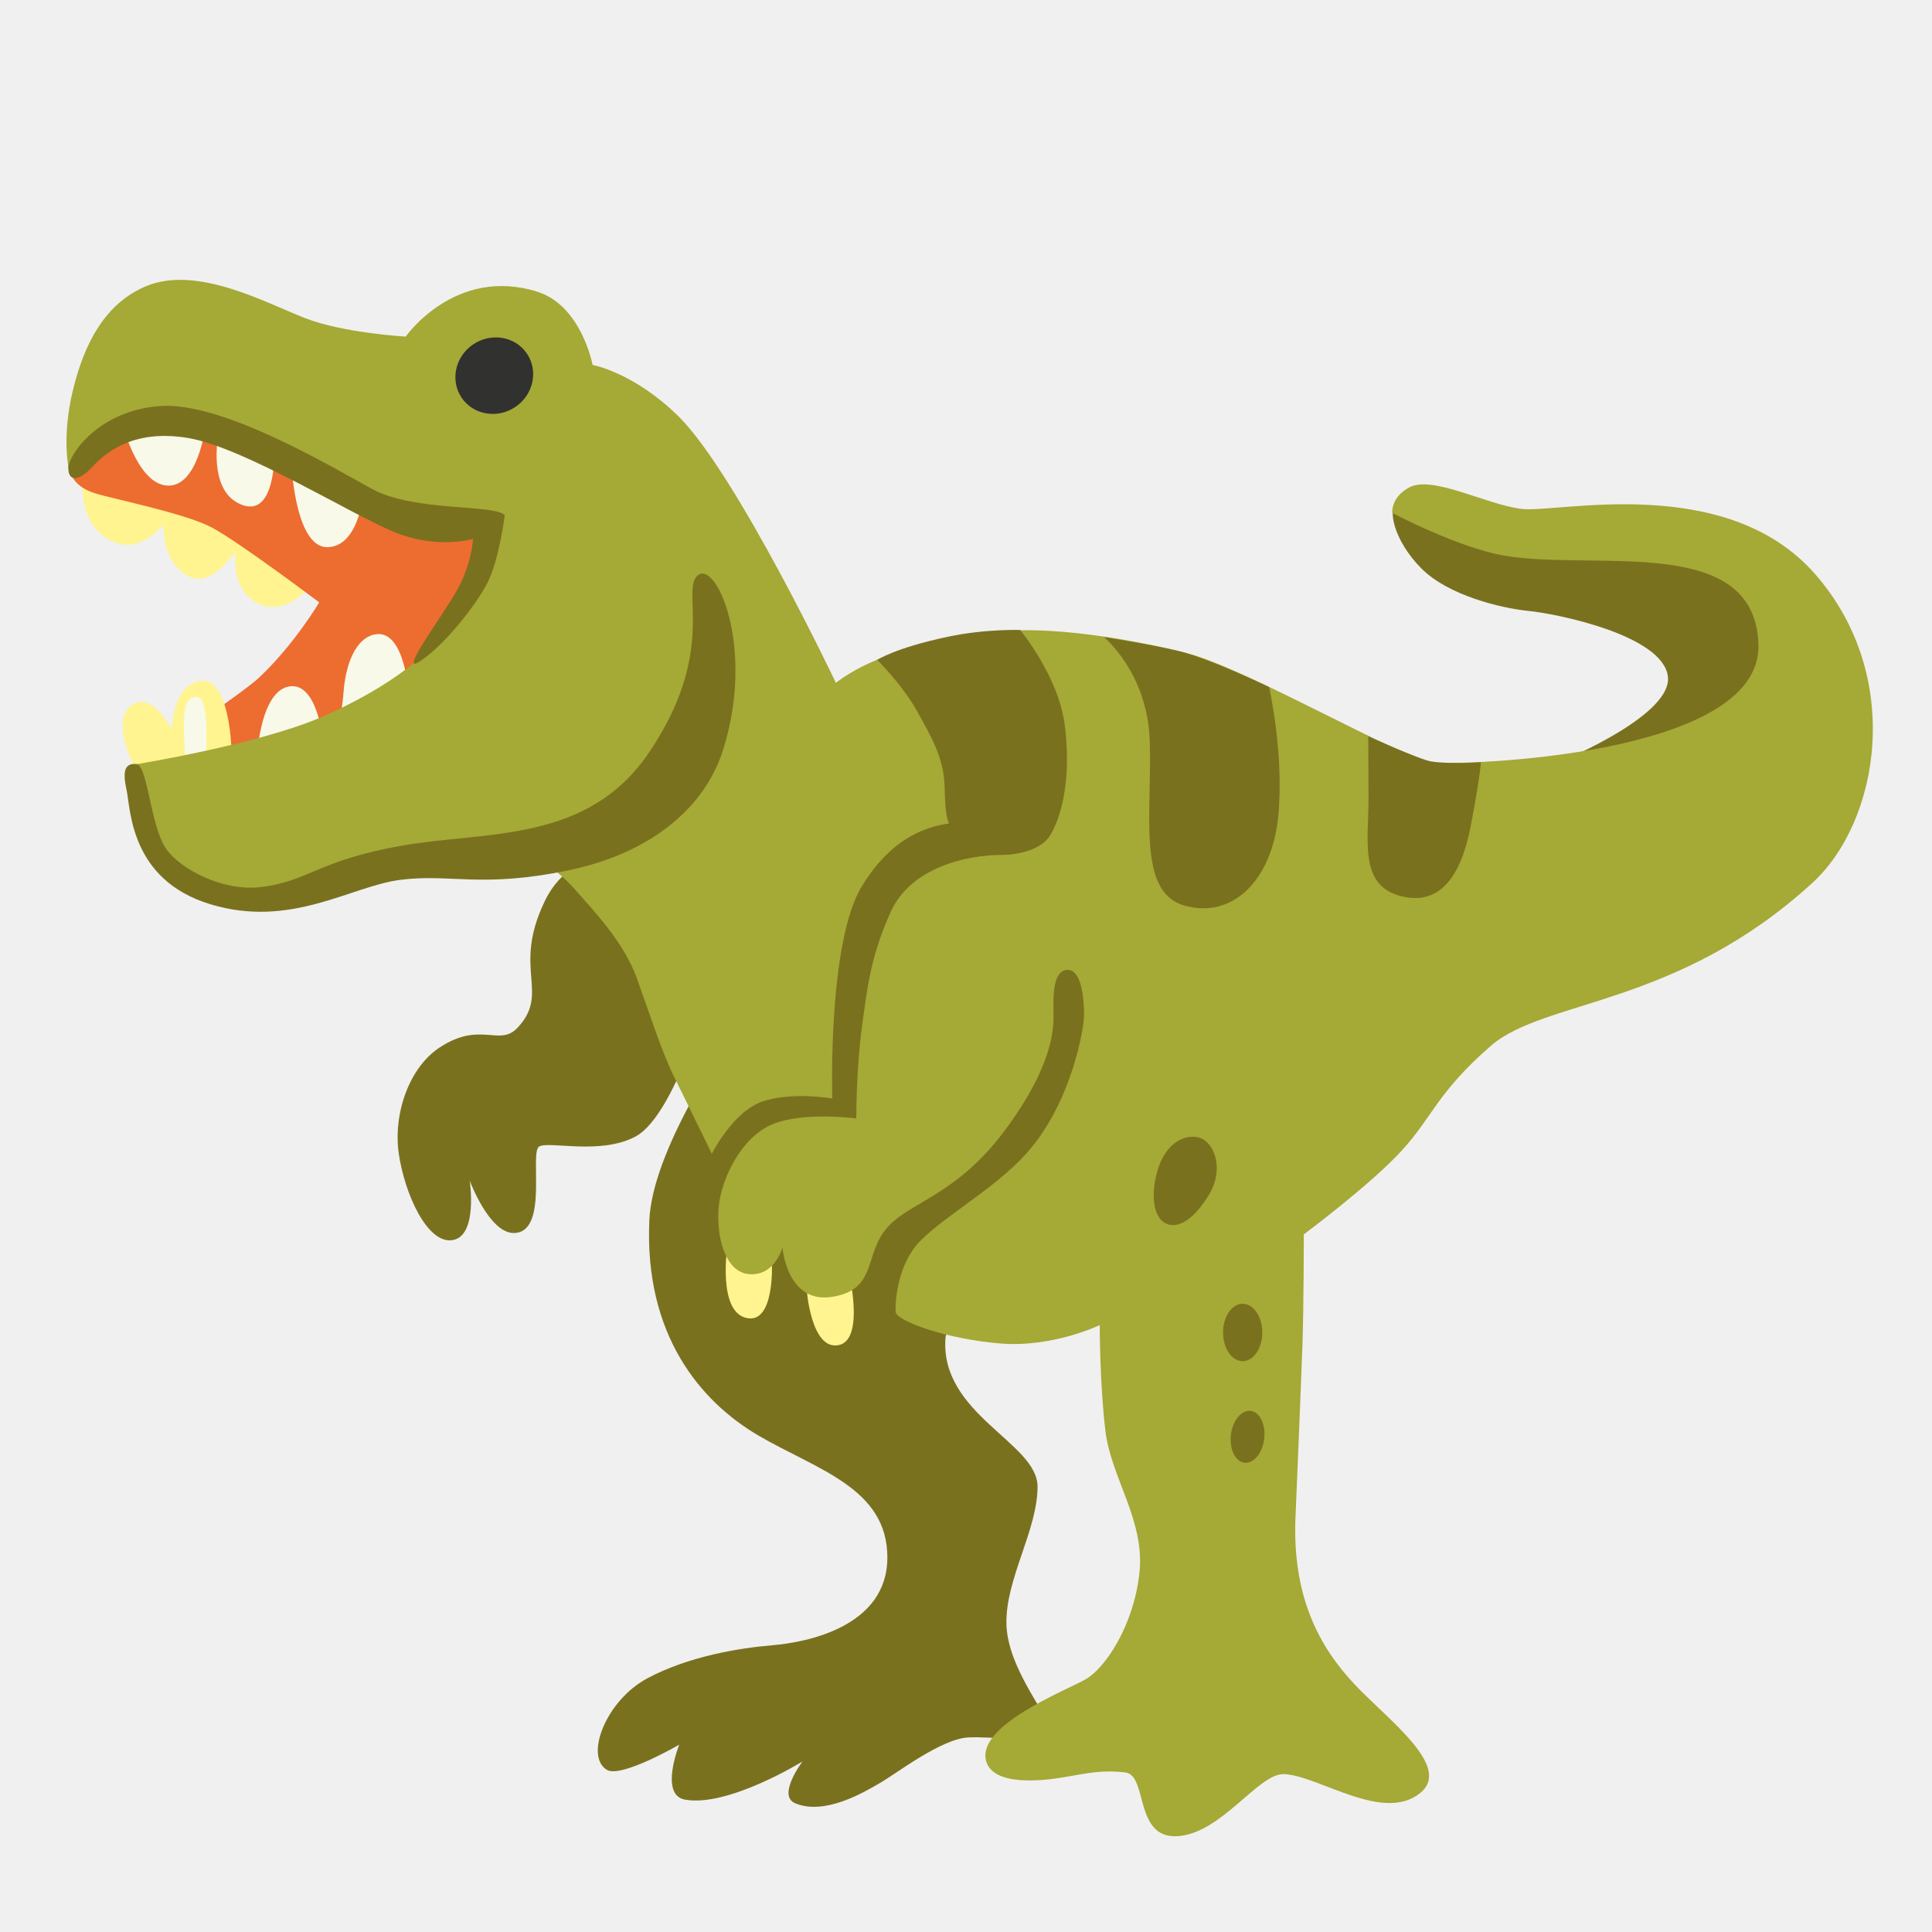
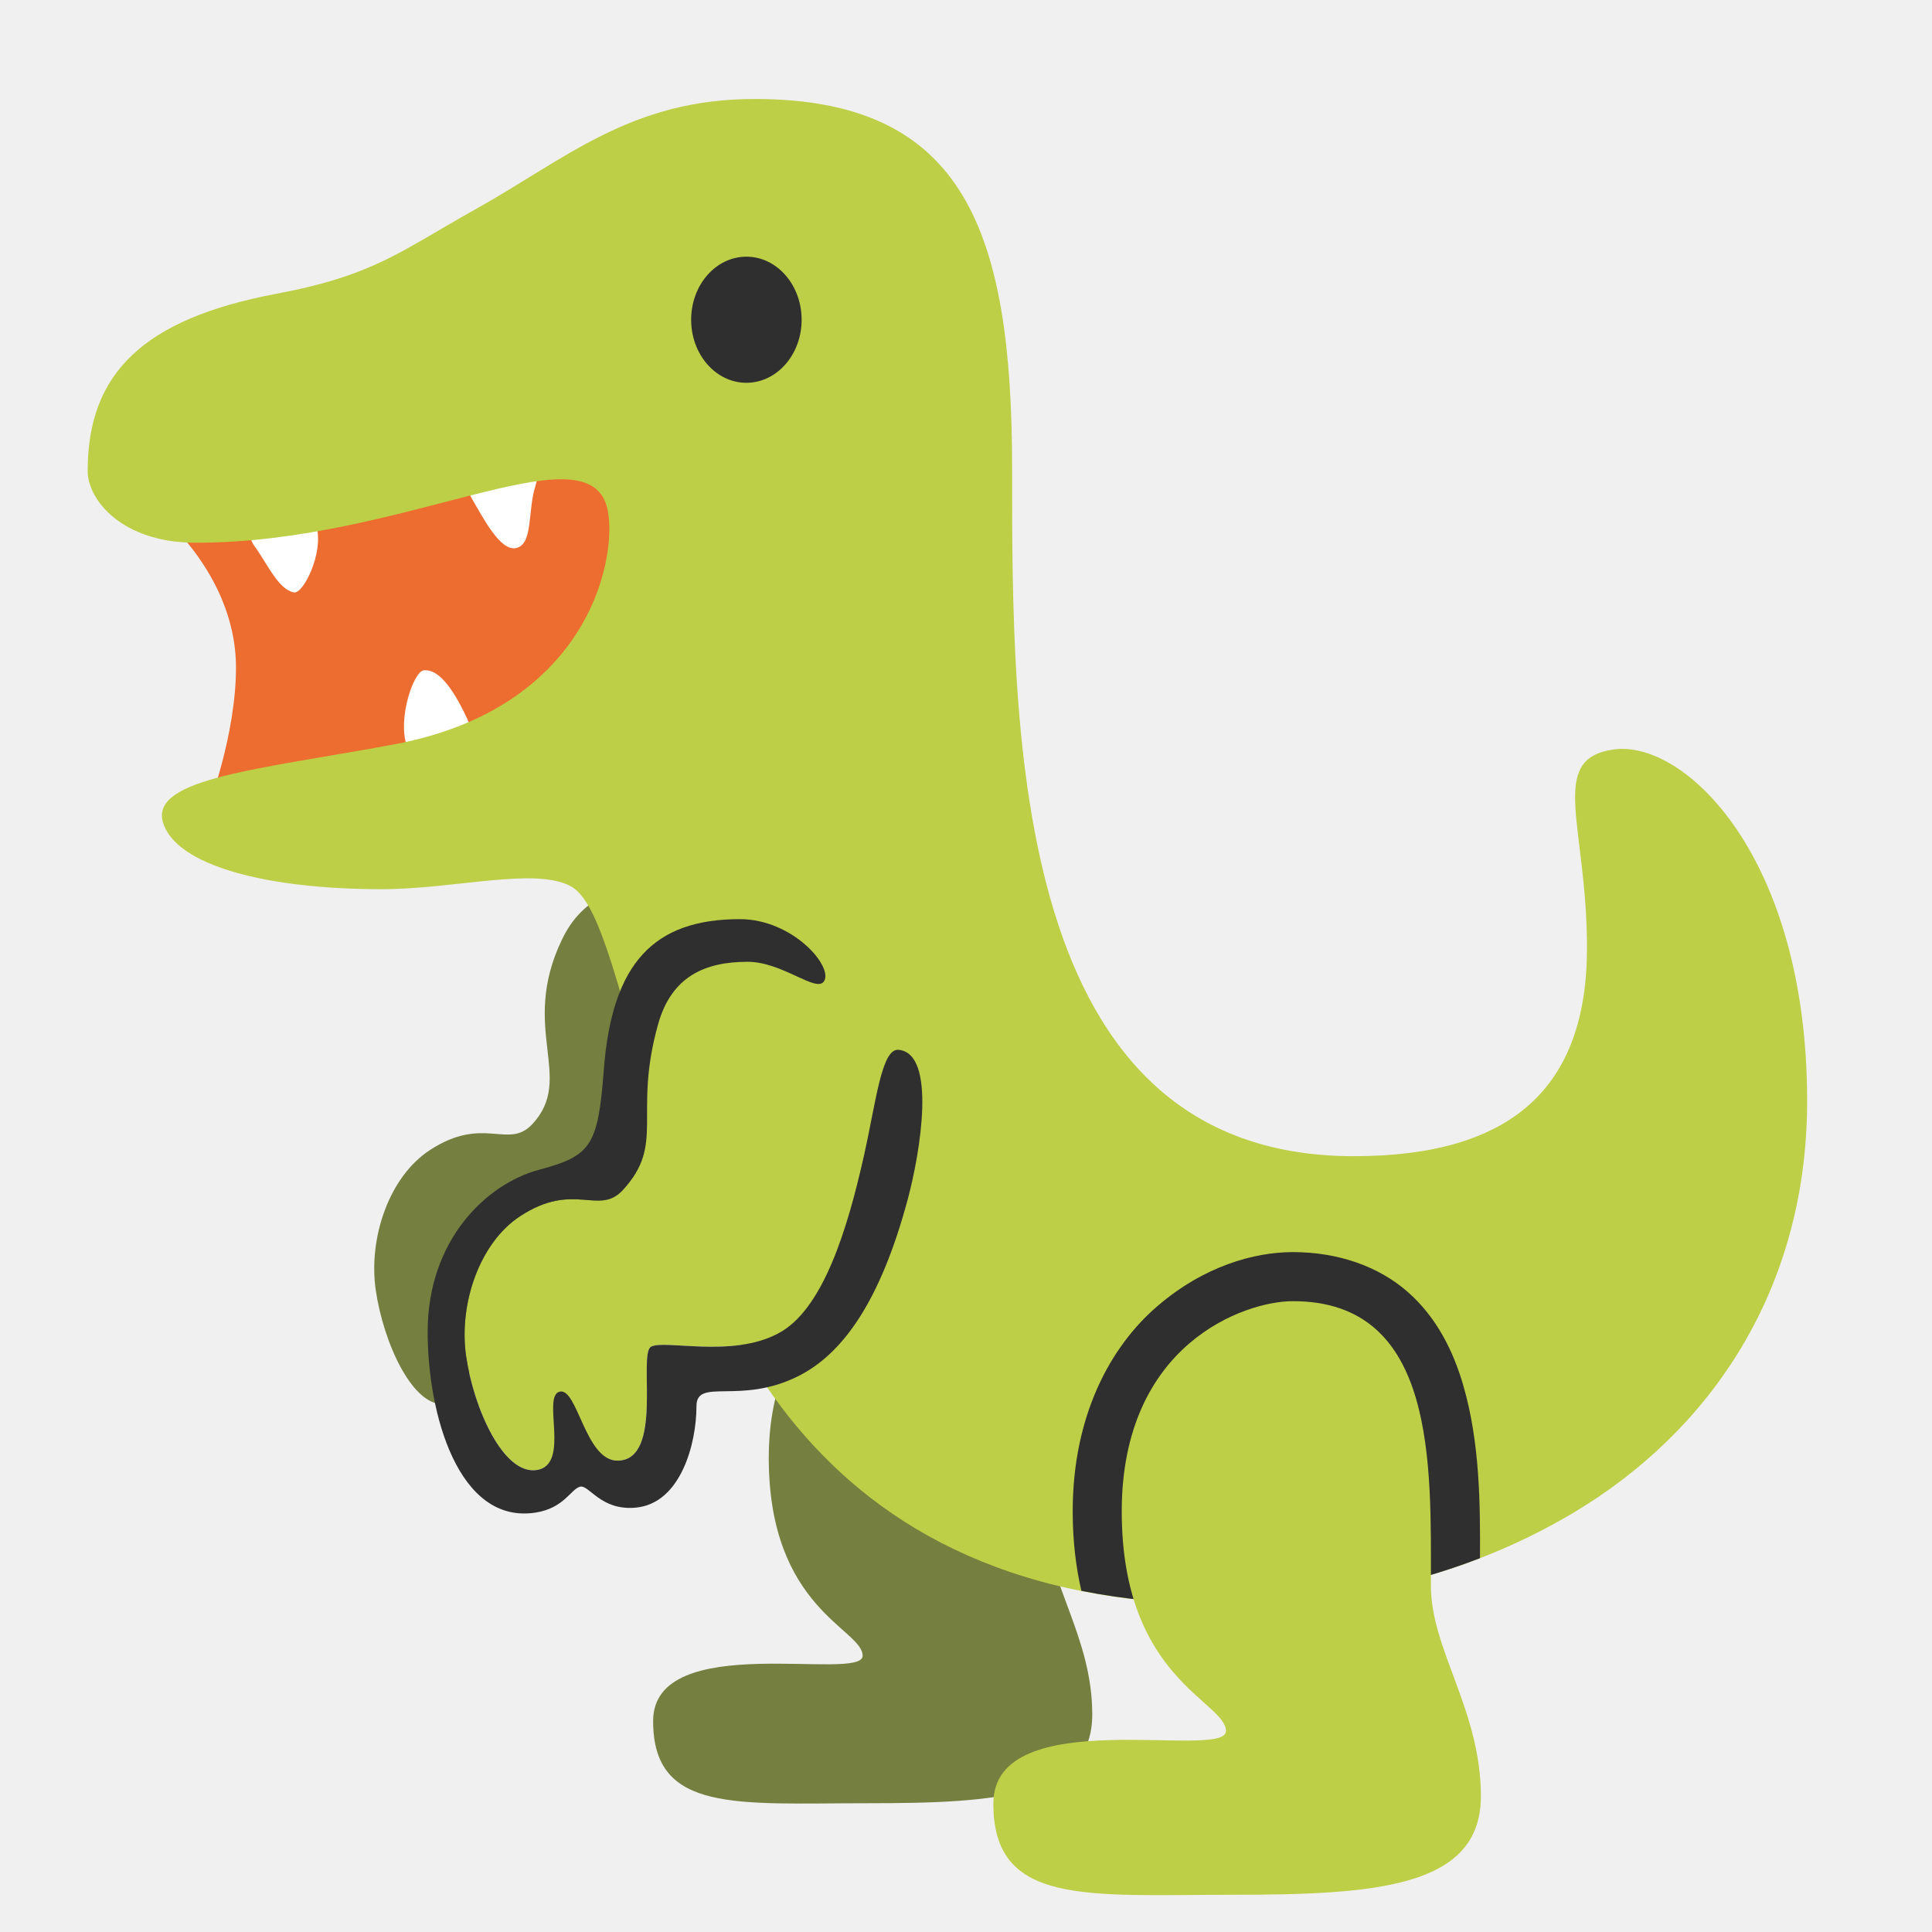
- <svg xmlns="http://www.w3.org/2000/svg" width="100%" height="100%" viewBox="0 0 128 128" version="1.1" xml:space="preserve" style="fill-rule:evenodd;clip-rule:evenodd;stroke-linejoin:round;stroke-miterlimit:2;">
-   <path d="M5.48,31.52L13.93,32.79L21.2,38.02C21.2,38.02 19.49,40.77 17.42,40.11C15.24,39.42 15.59,36.52 15.59,36.52C15.59,36.52 14.11,38.89 12.61,38.23C10.71,37.4 10.83,34.76 10.83,34.76C10.83,34.76 9.41,36.56 7.73,35.98C5.01,35.04 5.48,31.52 5.48,31.52Z" style="fill:rgb(255,244,143);fill-rule:nonzero;" />
-   <path d="M34.57,31L12.33,26.12L6.51,26.87C6.51,26.87 4.35,30.34 4.54,31C4.73,31.66 5.1,32.31 6.32,32.69C7.54,33.07 12.23,34 14.02,34.94C15.8,35.88 21.15,39.91 21.15,39.91C21.15,39.91 19.51,42.68 17.18,44.88C16.07,45.93 10.07,49.95 10.07,49.95L18.99,51.83L34.85,42.35L34.57,31Z" style="fill:rgb(237,108,48);fill-rule:nonzero;" />
-   <path d="M43.49,56.91C43.49,56.91 38.23,55.22 36.08,59.73C33.92,64.23 36.47,65.74 34.3,68.08C33.08,69.39 31.86,67.61 29.14,69.39C27.1,70.72 26.04,73.8 26.42,76.43C26.8,79.06 28.3,82.44 29.99,82.16C31.68,81.88 31.12,78.22 31.12,78.22C31.12,78.22 32.41,81.69 34.03,81.69C36.38,81.69 35.06,76.34 35.72,75.96C36.38,75.58 39.78,76.54 42.1,75.3C44.92,73.8 47.36,64.41 47.36,64.41L43.49,56.91Z" style="fill:rgb(122,113,31);fill-rule:nonzero;" />
-   <path d="M60.29,53.25C60.29,53.25 43.42,72 43.02,80.84C42.68,88.44 46.4,92.85 50.25,95.11C54.1,97.36 58.79,98.58 58.79,103.18C58.79,107.78 53.44,108.81 51.19,109C48.94,109.19 45.65,109.73 42.91,111.18C40.15,112.64 38.71,116.36 40.21,117.26C41.15,117.82 45,115.59 45,115.59C45,115.59 43.67,118.92 45.38,119.23C48.24,119.75 53.17,116.7 53.17,116.7C53.17,116.7 51.46,118.95 52.68,119.47C54.62,120.29 57.21,118.77 58.33,118.11C59.46,117.45 62.37,115.2 64.15,115.11C65.93,115.02 69.5,115.58 69.59,114.73C69.68,113.89 66.77,110.65 66.68,107.64C66.59,104.64 68.74,101.4 68.74,98.49C68.74,95.58 62.26,93.7 62.64,88.64C62.78,86.69 74.76,71.6 74.56,65.08C74.23,54.65 60.29,53.25 60.29,53.25Z" style="fill:rgb(122,113,31);fill-rule:nonzero;" />
-   <path d="M102.8,50.71C102.8,50.71 110.87,47.52 110.5,44.8C110.13,42.08 103.18,40.67 101.3,40.48C99.42,40.29 95.95,39.45 94.17,37.66C92.39,35.88 91.73,33.53 92.76,33.06C93.79,32.59 98.11,34.66 98.11,34.66C98.11,34.66 109.47,35.13 111.06,35.41C112.65,35.69 123.17,41.23 119.41,46.48C115.66,51.75 102.8,50.71 102.8,50.71Z" style="fill:rgb(122,113,31);fill-rule:nonzero;" />
-   <path d="M8.03,27.81C8.03,27.81 9.02,32.03 11.06,32.17C13.1,32.31 13.59,28.37 13.59,28.37L14.72,27.38C14.72,27.38 13.31,32.38 15.99,33.43C18.66,34.49 18.17,28.5 18.17,28.5L19.23,29.49C19.23,29.49 19.3,36.39 21.76,36.25C24.22,36.11 24.22,31.18 24.22,31.18L17.25,24.14L8.03,27.81Z" style="fill:rgb(248,249,233);fill-rule:nonzero;" />
-   <path d="M48.18,82.67C48.18,82.67 47.55,86.89 49.45,87.32C51.35,87.75 51.14,83.66 51.14,83.66L48.18,82.67Z" style="fill:rgb(255,244,143);fill-rule:nonzero;" />
-   <path d="M53.44,85.39C53.44,85.39 53.72,89.47 55.55,89.12C57.38,88.77 56.18,84.05 56.18,84.05L53.44,85.39Z" style="fill:rgb(255,244,143);fill-rule:nonzero;" />
-   <path d="M27.11,46.33C27.11,46.33 26.92,41.57 24.79,42.04C23.62,42.3 22.89,43.87 22.75,45.98C22.68,46.96 22.26,49.22 22.26,49.22L21.42,49.22C21.42,49.22 21.07,45.07 19.1,45.49C17.13,45.91 16.99,50.56 16.99,50.56L22.2,51.62L27.11,46.33Z" style="fill:rgb(248,249,233);fill-rule:nonzero;" />
-   <path d="M15.33,49.54C15.33,49.54 15.19,44.82 13.29,45.11C11.39,45.4 11.39,48.35 11.39,48.35C11.39,48.35 10.26,46.09 9,46.58C7.74,47.07 7.97,48.9 8.88,50.73C9.75,52.49 15.33,49.54 15.33,49.54Z" style="fill:rgb(255,244,143);fill-rule:nonzero;" />
-   <path d="M13.59,50.97C13.59,50.97 14.01,46.32 13.1,46.18C12.18,46.04 12.18,47.45 12.18,48.15C12.18,48.85 12.32,51.18 12.32,51.18L13.59,50.97Z" style="fill:rgb(248,249,233);fill-rule:nonzero;" />
-   <path d="M39.26,24.18C39.26,24.18 38.53,20.24 35.58,19.32C30.14,17.63 26.88,22.3 26.88,22.3C26.88,22.3 22.77,22.07 20.22,21.08C17.67,20.09 13.11,17.57 9.73,18.94C6.96,20.07 5.58,22.76 4.83,25.86C4.08,28.96 4.55,31.02 4.55,31.02C4.55,31.02 7.74,27.92 11.4,28.2C15.06,28.48 20.69,31.39 22.19,32.14C23.69,32.89 32.14,35.33 32.14,35.33C32.14,35.33 30.45,40.68 29.23,42.18C28.01,43.68 25.38,45.75 21.25,47.53C17.12,49.31 9.05,50.63 9.05,50.63C9.05,50.63 9.61,57.2 11.87,58.23C14.12,59.26 18.16,60.11 21.16,58.79C24.16,57.47 34.96,56.54 34.96,56.54C34.96,56.54 36.65,57.29 38.06,58.89C39.47,60.49 41.34,62.46 42.19,64.8C43.03,67.15 43.88,69.77 44.63,71.28C45.38,72.78 47.16,76.44 47.16,76.44C47.16,76.44 48.57,73.62 50.54,72.97C52.51,72.31 55.14,72.78 55.14,72.78C55.14,72.78 54.83,62.38 57.11,58.7C59.36,55.06 62.08,54.29 65.18,54.48C68.28,54.67 68.84,56.64 66.4,56.64C63.96,56.64 60.32,57.51 59.01,60.42C57.7,63.33 57.48,65.28 57.11,68C56.73,70.72 56.73,74.1 56.73,74.1C56.73,74.1 53.26,73.63 51.19,74.48C49.13,75.32 47.81,78.05 47.62,79.92C47.43,81.8 48,84.33 49.68,84.42C51.37,84.51 51.84,82.64 51.84,82.64C51.84,82.64 52.12,86.39 55.12,85.92C58.12,85.45 57.23,83.17 58.73,81.39C60.23,79.61 63.31,79.28 66.59,74.87C69.87,70.46 69.8,67.97 69.8,67.22C69.8,66.47 69.64,64.36 70.67,64.26C71.7,64.17 71.82,66.3 71.82,67.24C71.82,68.18 70.98,73.04 68.07,76.34C65.75,78.98 61.69,81.03 60.47,82.82C59.25,84.61 59.32,86.88 59.34,86.95C59.55,87.59 62.81,88.73 66.29,89.01C69.76,89.29 72.86,87.79 72.86,87.79C72.86,87.79 72.86,91.73 73.24,94.83C73.62,97.93 75.87,100.74 75.49,104.22C75.11,107.69 73.24,110.51 71.92,111.26C70.61,112.01 64.7,114.3 65.33,116.66C65.78,118.35 69.02,118 70.52,117.74C72.14,117.46 73.05,117.25 74.56,117.43C76.06,117.62 75.12,121.84 78.03,121.65C80.94,121.46 83.38,117.47 85.07,117.54C87.37,117.63 91.67,120.83 94.13,118.76C96.08,117.12 92.39,114.26 90.14,112C87.89,109.74 85.64,106.46 85.82,100.74C85.82,100.74 86.2,91.73 86.29,89.1C86.38,86.47 86.38,81.78 86.38,81.78C86.38,81.78 90.79,78.5 92.86,76.24C94.92,73.99 95.21,72.39 98.77,69.29C102.34,66.19 111.06,66.73 120.07,58.5C124.52,54.43 126.17,44.8 120.26,38.04C114.35,31.28 103.18,34 100.83,33.72C98.48,33.44 94.92,31.47 93.37,32.29C92.14,32.94 92.24,33.98 92.24,33.98C92.24,33.98 96.62,36.3 99.7,36.82C105.73,37.83 116.31,35.32 116.5,42.73C116.69,50.14 96.79,50.71 94.91,50.52C93.03,50.33 82.54,44.28 78.7,43.29C75.29,42.42 70.35,41.56 66.76,41.79C63.01,42.02 60.26,42.73 57.56,43.95C56.25,44.54 55.38,45.24 55.38,45.24C55.38,45.24 48.84,31.48 44.99,27.62C41.98,24.65 39.26,24.18 39.26,24.18Z" style="fill:rgb(165,169,54);fill-rule:nonzero;" />
-   <path d="M33.44,34.15C32.88,33.38 27.46,33.94 24.64,32.39C21.82,30.84 14.72,26.62 10.63,26.9C6.55,27.18 4.55,30.11 4.53,31.01C4.51,31.9 5.21,31.9 6.06,30.99C6.91,30.08 8.73,28.39 12.47,29.02C16.2,29.65 23.38,34.16 26.2,35.28C29.02,36.41 31.34,35.7 31.34,35.7C31.34,35.7 31.27,37.34 30.28,39.1C29.29,40.86 26.27,44.87 27.86,43.79C29.69,42.55 31.87,39.62 32.41,38.37C33.12,36.75 33.44,34.15 33.44,34.15Z" style="fill:rgb(122,113,31);fill-rule:nonzero;" />
-   <g transform="matrix(0.8308,-0.5565,0.5565,0.8308,-8.313,22.4355)">
-     <ellipse cx="32.75" cy="24.89" rx="2.61" ry="2.5" style="fill:rgb(49,49,47);" />
+ <svg xmlns="http://www.w3.org/2000/svg" version="1.1" id="Layer_3" x="0px" y="0px" viewBox="0 0 128 128" style="enable-background:new 0 0 128 128;" xml:space="preserve">
+   <defs id="defs19" />
+   <g id="g19" transform="translate(130.1049,4.301346)">
+     <path style="fill:#757f3f;fill-opacity:1;stroke-width:1" d="m -82.733,55.464 c 0,0 -7.31,-3.454 -10.141,2.485 -2.844,5.926 0.897,9.142 -1.96,12.224 -1.607,1.725 -3.213,-0.619 -6.795,1.725 -2.686,1.751 -4.082,5.807 -3.582,9.27 0.5,3.463 2.476,7.914 4.701,7.545 2.225,-0.369 1.488,-5.188 1.488,-5.188 0,0 1.699,4.569 3.832,4.569 3.095,0 1.356,-7.045 2.225,-7.545 0.869,-0.5 5.342,0.756 8.401,-0.869 6.861,-3.51 8.308,-21.479 8.308,-21.479 z" id="path16-1" />
+     <path style="fill:#757f3f;fill-opacity:1;stroke-width:6;stroke-linecap:round" d="m -68.956,79.744 c -2.887,0 -10.216,2.554 -10.216,12.548 0,9.994 6.219,11.327 6.219,13.103 0,1.777 -13.881,-1.777 -13.881,4.331 0,6.108 5.552,5.441 14.214,5.441 8.662,0 14.88,-0.444 14.88,-5.885 0,-5.126 -2.984,-8.732 -2.984,-12.56 0,-7.167 0.37,-16.978 -8.231,-16.978 z" id="path10-3" />
+     <path style="fill:#ed6c30;fill-opacity:1;stroke-width:6;stroke-linecap:round" d="m -120.772,28.685 c 0,0 6.302,4.383 6.302,11.254 0,4.451 -1.849,9.253 -1.849,9.253 l 20.925,-3.397 14.476,1.266 -7.903,-24.314 z" id="path3-4" />
+     <path style="fill:#ffffff;fill-opacity:1;stroke-width:6;stroke-linecap:round" d="m -113.255,31.863 c 0.888,1.226 1.578,2.869 2.613,3.085 0.636,0.133 1.967,-2.619 1.52,-4.289 -0.242,-0.904 -1.005,-1.491 -2.681,-1.132 -1.201,0.257 -2.225,1.269 -1.452,2.336 z" id="path4-5" />
+     <path style="fill:#ffffff;fill-opacity:1;stroke-width:6;stroke-linecap:round" d="m -99.161,43.298 c -0.977,-2.102 -1.949,-3.313 -2.885,-3.185 -0.645,0.089 -1.719,3.135 -1.121,4.959 0.324,0.987 1.137,1.566 2.774,0.991 1.172,-0.412 1.842,-1.452 1.232,-2.765 z" id="path5-2" />
+     <path style="fill:#ffffff;fill-opacity:1;stroke-width:6;stroke-linecap:round" d="m -98.868,28.687 c 0.761,1.309 1.904,3.537 2.94,3.326 1.163,-0.237 0.768,-2.461 1.293,-4.108 0.362,-1.134 -0.199,-1.591 -1.903,-1.402 -1.22,0.135 -2.992,1.045 -2.33,2.184 z" id="path6-8" />
+     <path style="fill:#bdcf46;stroke-width:6;stroke-linecap:round" d="m -80.1,2.257 c -8.204,0 -12.47,3.935 -18.507,7.309 -5.026,2.809 -6.692,4.37 -13.216,5.602 -8.806,1.663 -12.474,5.28 -12.474,11.729 0,1.894 2.235,4.749 7.139,4.759 13.689,0.028 25.789,-7.571 27.255,-2.404 0.785,2.764 -0.729,13.278 -14.121,15.769 -8.815,1.639 -16.115,2.231 -15.29,5.135 0.825,2.904 6.914,4.454 14.469,4.454 4.874,0 10.194,-1.481 12.556,-0.194 1.707,0.93 2.875,5.302 5.434,14.849 2.811,10.491 8.619,32.711 37.753,32.711 9.42,0 17.163,-2.438 23.219,-6.042 9.103,-5.418 15.505,-14.794 15.505,-27.297 0,-16.213 -8.135,-23.955 -12.831,-23.282 -4.409,0.631 -1.739,5.026 -1.754,13.19 -0.017,9.226 -5.004,13.754 -15.454,13.754 -22.707,0 -22.633,-27.895 -22.633,-45.534 0,-15.841 -3.197,-24.508 -17.049,-24.508 z" id="path1-1" />
+     <ellipse style="fill:#2f2f2f;fill-opacity:1;stroke-width:6;stroke-linecap:round" id="path2-8" cx="-80.655" cy="16.882" rx="3.66" ry="4.178" />
+     <path style="fill:#bdcf46;fill-opacity:1;stroke-width:1" d="m -76.746,59.84 c 0,0 -7.31,-3.454 -10.141,2.485 -2.844,5.926 0.897,9.142 -1.96,12.224 -1.607,1.725 -3.213,-0.619 -6.795,1.725 -2.686,1.751 -4.082,5.807 -3.582,9.27 0.5,3.463 2.476,7.914 4.701,7.545 2.225,-0.369 1.488,-5.188 1.488,-5.188 0,0 1.699,4.569 3.832,4.569 3.095,0 1.356,-7.045 2.225,-7.545 0.869,-0.5 5.342,0.756 8.401,-0.869 6.861,-3.51 8.308,-21.479 8.308,-21.479 z" id="path8-7" />
+     <path id="path14-9" style="fill:#2f2f2f;fill-opacity:1;stroke-width:6;stroke-linecap:round" d="m -44.444,78.654 c -2.561,0 -5.888,0.918 -8.994,3.591 -3.106,2.673 -5.598,7.248 -5.598,13.59 0,1.968 0.217,3.711 0.576,5.261 2.82,0.562 5.921,0.881 9.357,0.881 6.478,0 12.163,-1.153 17.051,-3.045 0.018,-3.571 0.001,-7.67 -1.123,-11.502 -0.658,-2.241 -1.751,-4.458 -3.668,-6.141 -1.917,-1.683 -4.596,-2.635 -7.601,-2.635 z" />
+     <path style="fill:#bdcf46;fill-opacity:1;stroke-width:6;stroke-linecap:round" d="m -44.444,81.904 c -3.206,0 -11.343,2.836 -11.343,13.932 0,11.096 6.904,12.576 6.904,14.548 0,1.973 -15.411,-1.973 -15.411,4.808 0,6.781 6.164,6.041 15.781,6.041 9.617,0 16.521,-0.493 16.521,-6.534 0,-5.691 -3.313,-9.694 -3.313,-13.945 0,-7.957 0.411,-18.85 -9.139,-18.85 z" id="path11-2" />
+     <path id="path9-1" style="fill:#2f2f2f;fill-opacity:1;stroke-width:6;stroke-linecap:round" d="m -81.081,56.594 c -5.677,0 -8.485,2.867 -9.022,10.006 -0.38,5.052 -0.865,5.682 -4.299,6.602 -3.434,0.92 -7.37,4.606 -7.37,10.747 0,5.39 2.02,12.776 7.168,11.96 1.872,-0.297 2.328,-1.559 2.927,-1.712 0.599,-0.154 1.366,1.612 3.708,1.385 2.974,-0.288 4.007,-4.254 4.007,-6.72 0,-1.919 2.893,-0.054 6.755,-1.996 2.918,-1.467 5.423,-4.92 7.249,-11.735 0.817,-3.051 1.93,-9.654 -0.62,-9.88 -1.12,-0.099 -1.482,3.42 -2.284,6.996 -1.082,4.831 -2.713,10.274 -5.715,11.809 -3.059,1.625 -7.532,0.369 -8.401,0.869 -0.869,0.5 0.869,7.545 -2.225,7.545 -2.133,0 -2.648,-4.887 -3.832,-4.569 -1.184,0.317 0.738,4.819 -1.488,5.188 -2.225,0.369 -4.201,-4.082 -4.701,-7.545 -0.5,-3.463 0.896,-7.519 3.582,-9.271 3.582,-2.344 5.188,1.23e-4 6.795,-1.725 2.858,-3.081 0.656,-4.99 2.344,-10.995 0.881,-3.134 3.062,-4.133 5.93,-4.133 2.3,0 4.528,2.056 5.052,1.303 0.664,-0.956 -2.053,-4.128 -5.56,-4.128 z" />
  </g>
-   <path d="M46.18,38.16C47.39,36.95 50.09,42.83 47.89,49.73C46.76,53.27 43.43,56.46 37.66,57.66C31.89,58.86 29.85,57.87 26.54,58.29C23.23,58.71 19.29,61.53 13.94,59.91C8.59,58.29 8.66,53.57 8.38,52.31C8.1,51.04 8.29,50.55 9.04,50.62C9.79,50.69 9.96,54.78 11.03,56.27C11.99,57.61 14.76,59.04 17.18,58.78C20.42,58.43 20.98,57.02 26.61,56.03C32.24,55.04 38.93,55.89 43.01,49.84C47.5,43.19 45.13,39.22 46.18,38.16Z" style="fill:rgb(122,113,31);fill-rule:nonzero;" />
-   <path d="M70.54,48.02C70.94,51.1 70.51,53.72 69.62,55.27C68.85,56.63 66.55,56.63 66.55,56.63C66.55,56.63 65.68,55.76 64.13,55.48C62.58,55.2 62.65,53.93 62.58,52.03C62.51,50.13 61.61,48.67 60.79,47.17C59.8,45.38 58.12,43.72 58.12,43.72C58.12,43.72 59.29,42.93 62.78,42.19C65.32,41.65 67.59,41.74 67.59,41.74C67.59,41.74 70.12,44.78 70.54,48.02Z" style="fill:rgb(122,113,31);fill-rule:nonzero;" />
-   <path d="M73.14,42.21C73.14,42.21 76,44.56 76.17,49C76.35,53.79 75.3,59.05 78.42,59.98C81.66,60.94 84.26,58.29 84.68,54.14C85.1,49.99 84.08,45.52 84.08,45.52C84.08,45.52 81.12,44.08 78.7,43.3C77.34,42.86 73.14,42.21 73.14,42.21Z" style="fill:rgb(122,113,31);fill-rule:nonzero;" />
-   <path d="M92.64,59.32C95.35,60.13 96.79,58.08 97.43,54.77C98.07,51.46 98.11,50.5 98.11,50.5C98.11,50.5 96.07,50.64 94.83,50.45C94.07,50.33 90.65,48.78 90.65,48.78C90.65,48.78 90.67,51.87 90.67,52.93C90.67,55.62 90.06,58.55 92.64,59.32Z" style="fill:rgb(122,113,31);fill-rule:nonzero;" />
-   <path d="M80.11,79.13C79.25,80.58 78.18,81.44 77.31,81.09C76.44,80.75 76.21,79.27 76.66,77.65C77.23,75.56 78.69,75.07 79.56,75.41C80.43,75.75 81.13,77.41 80.11,79.13Z" style="fill:rgb(122,113,31);fill-rule:nonzero;" />
-   <g transform="matrix(0.1171,-0.9931,0.9931,0.1171,-21.5582,166.135)">
-     <ellipse cx="82.66" cy="95.19" rx="1.73" ry="1.11" style="fill:rgb(122,113,31);" />
-   </g>
-   <ellipse cx="82.33" cy="88.28" rx="1.3" ry="1.9" style="fill:rgb(122,113,31);" />
</svg>
